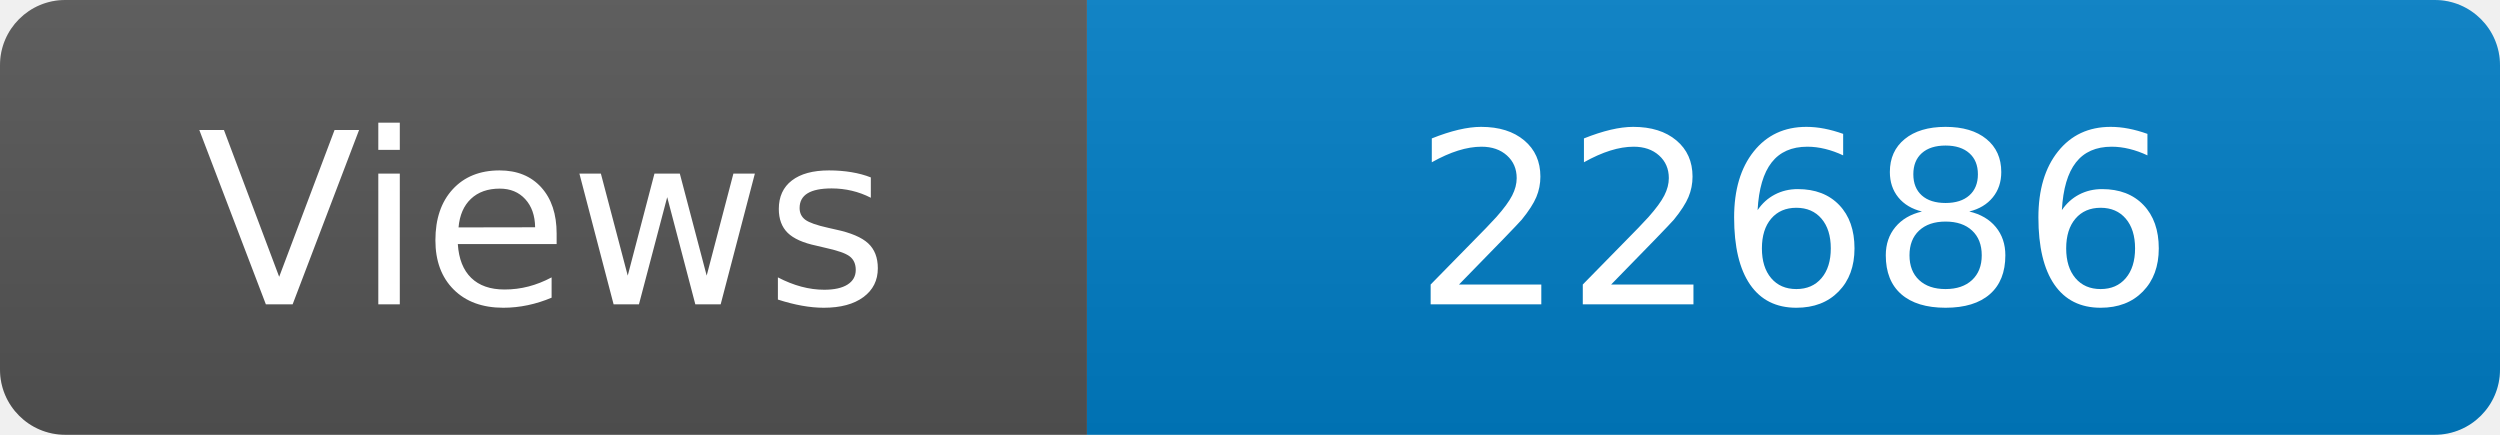
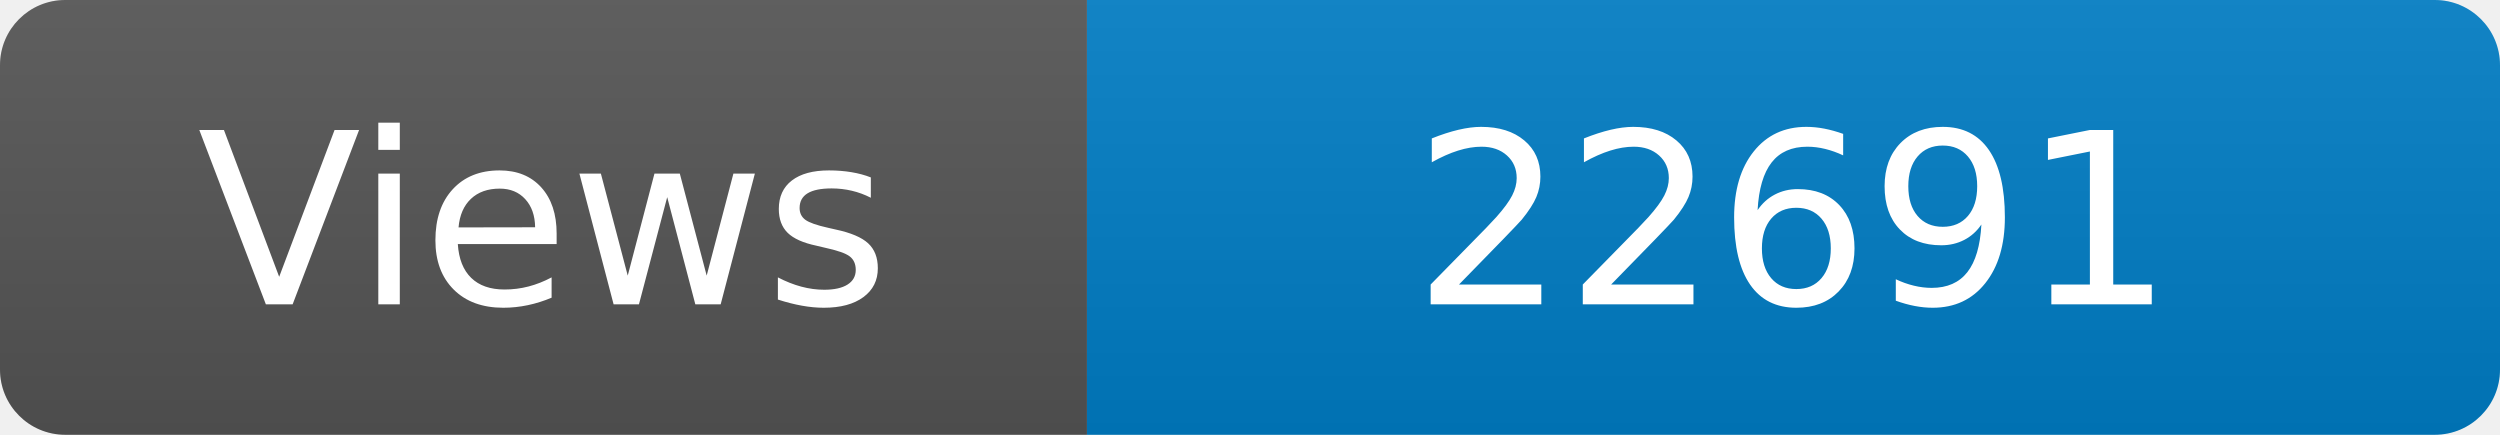
<svg xmlns="http://www.w3.org/2000/svg" width="115" height="20" role="img" aria-label="Maintained?: yes">
  <linearGradient id="s" x2="0" y2="100%">
    <stop offset="0" stop-color="#bbb" stop-opacity=".1" />
    <stop offset="1" stop-opacity=".1" />
  </linearGradient>
  <clipPath id="r">
    <rect width="115" height="20" rx="3" fill="#fff" />
  </clipPath>
  <g clip-path="url(#r)">
    <rect width="50" height="20" fill="#555" />
    <rect x="50" width="160" height="20" fill="#007ec6" />
    <rect width="115" height="20" fill="url(#s)" />
  </g>
  <g fill="#fff" text-anchor="middle" font-family="Verdana,Geneva,DejaVu Sans,sans-serif" font-size="110">
    <text x="250" y="140" transform="scale(.1)" fill="#fff">Views</text>
-     <text x="825" y="140" transform="scale(.1)" fill="#fff">22686</text>
+     <text x="825" y="140" transform="scale(.1)" fill="#fff">22691</text>
  </g>
</svg>
